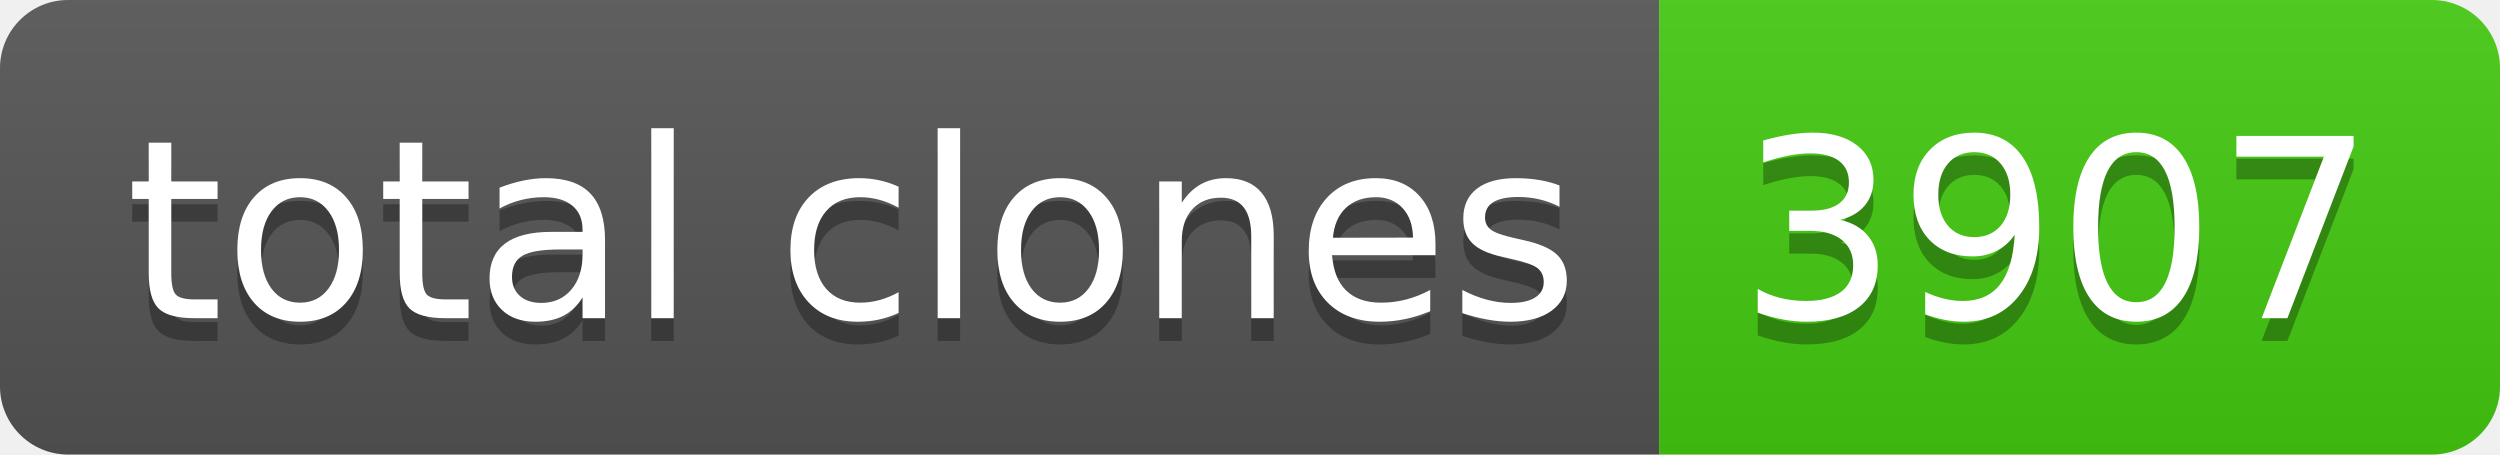
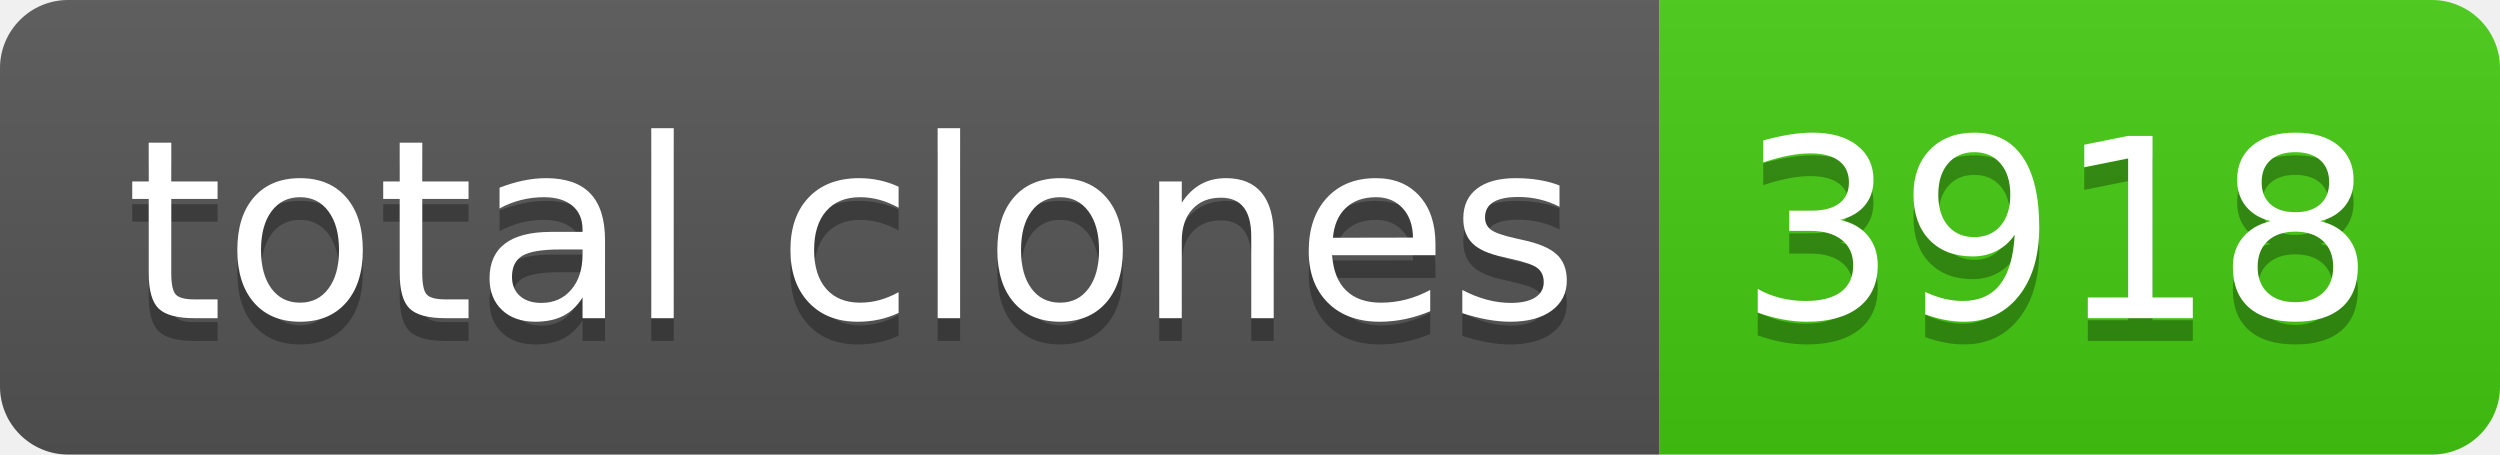
- <svg xmlns="http://www.w3.org/2000/svg" width="110" height="20" role="img" aria-label="total clones: 3907">
+ <svg xmlns="http://www.w3.org/2000/svg" width="110" height="20" role="img" aria-label="total clones: 3918">
  <linearGradient id="s" x2="0" y2="100%">
    <stop offset="0" stop-color="#bbb" stop-opacity=".1" />
    <stop offset="1" stop-opacity=".1" />
  </linearGradient>
  <clipPath id="r">
    <rect width="110" height="20" rx="3" fill="#fff" />
  </clipPath>
  <g clip-path="url(#r)">
    <rect width="73" height="20" fill="#555" />
    <rect x="73" width="37" height="20" fill="#4c1" />
    <rect width="110" height="20" fill="url(#s)" />
  </g>
  <g fill="#fff" text-anchor="middle" font-family="Verdana,Geneva,DejaVu Sans,sans-serif" text-rendering="geometricPrecision" font-size="110">
    <text aria-hidden="true" x="375" y="150" fill="#010101" fill-opacity=".3" transform="scale(.1)" textLength="630">total clones</text>
    <text x="375" y="140" transform="scale(.1)" fill="#fff" textLength="630">total clones</text>
-     <text aria-hidden="true" x="905" y="150" fill="#010101" fill-opacity=".3" transform="scale(.1)" textLength="270">3907</text>
-     <text x="905" y="140" transform="scale(.1)" fill="#fff" textLength="270">3907</text>
+     <text aria-hidden="true" x="905" y="150" fill="#010101" fill-opacity=".3" transform="scale(.1)" textLength="270">3918</text>
+     <text x="905" y="140" transform="scale(.1)" fill="#fff" textLength="270">3918</text>
  </g>
</svg>
